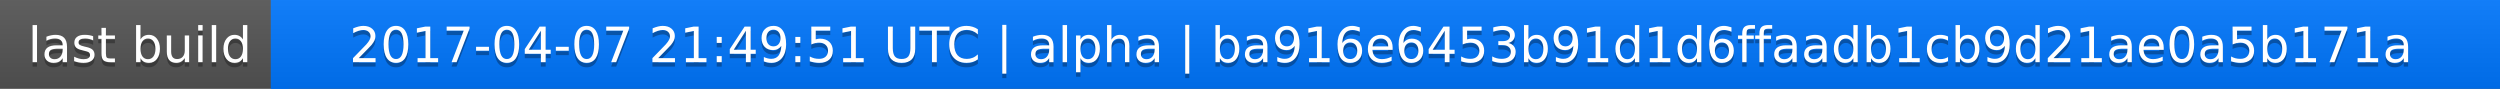
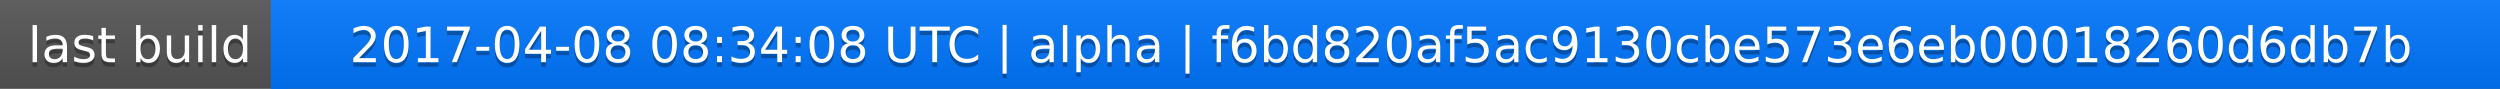
<svg xmlns="http://www.w3.org/2000/svg" width="563" height="20">
  <linearGradient id="a" x2="0" y2="100%">
    <stop offset="0" stop-color="#bbb" stop-opacity=".1" />
    <stop offset="1" stop-opacity=".1" />
  </linearGradient>
  <rect rx="0" width="563" height="20" fill="#555" />
  <rect rx="0" x="61" width="502" height="20" fill="#07f" />
  <path fill="#07f" d="M61 0h4v20h-4z" />
  <rect rx="0" width="563" height="20" fill="url(#a)" />
  <g fill="#fff" text-anchor="middle" font-family="DejaVu Sans,Verdana,Geneva,sans-serif" font-size="11">
    <text x="31.5" y="15" fill="#010101" fill-opacity=".3">last build</text>
    <text x="31.5" y="14">last build</text>
-     <text x="311" y="15" fill="#010101" fill-opacity=".3">2017-04-07 21:49:51 UTC | alpha | ba916e6453b91d1d6ffaadb1cb9d21ae0a5b171a</text>
-     <text x="311" y="14">2017-04-07 21:49:51 UTC | alpha | ba916e6453b91d1d6ffaadb1cb9d21ae0a5b171a</text>
+     <text x="311" y="15" fill="#010101" fill-opacity=".3">2017-04-08 08:34:08 UTC | alpha | f6bd820af5ac9130cbe573e6eb00018260d6db7b</text>
+     <text x="311" y="14">2017-04-08 08:34:08 UTC | alpha | f6bd820af5ac9130cbe573e6eb00018260d6db7b</text>
  </g>
</svg>
